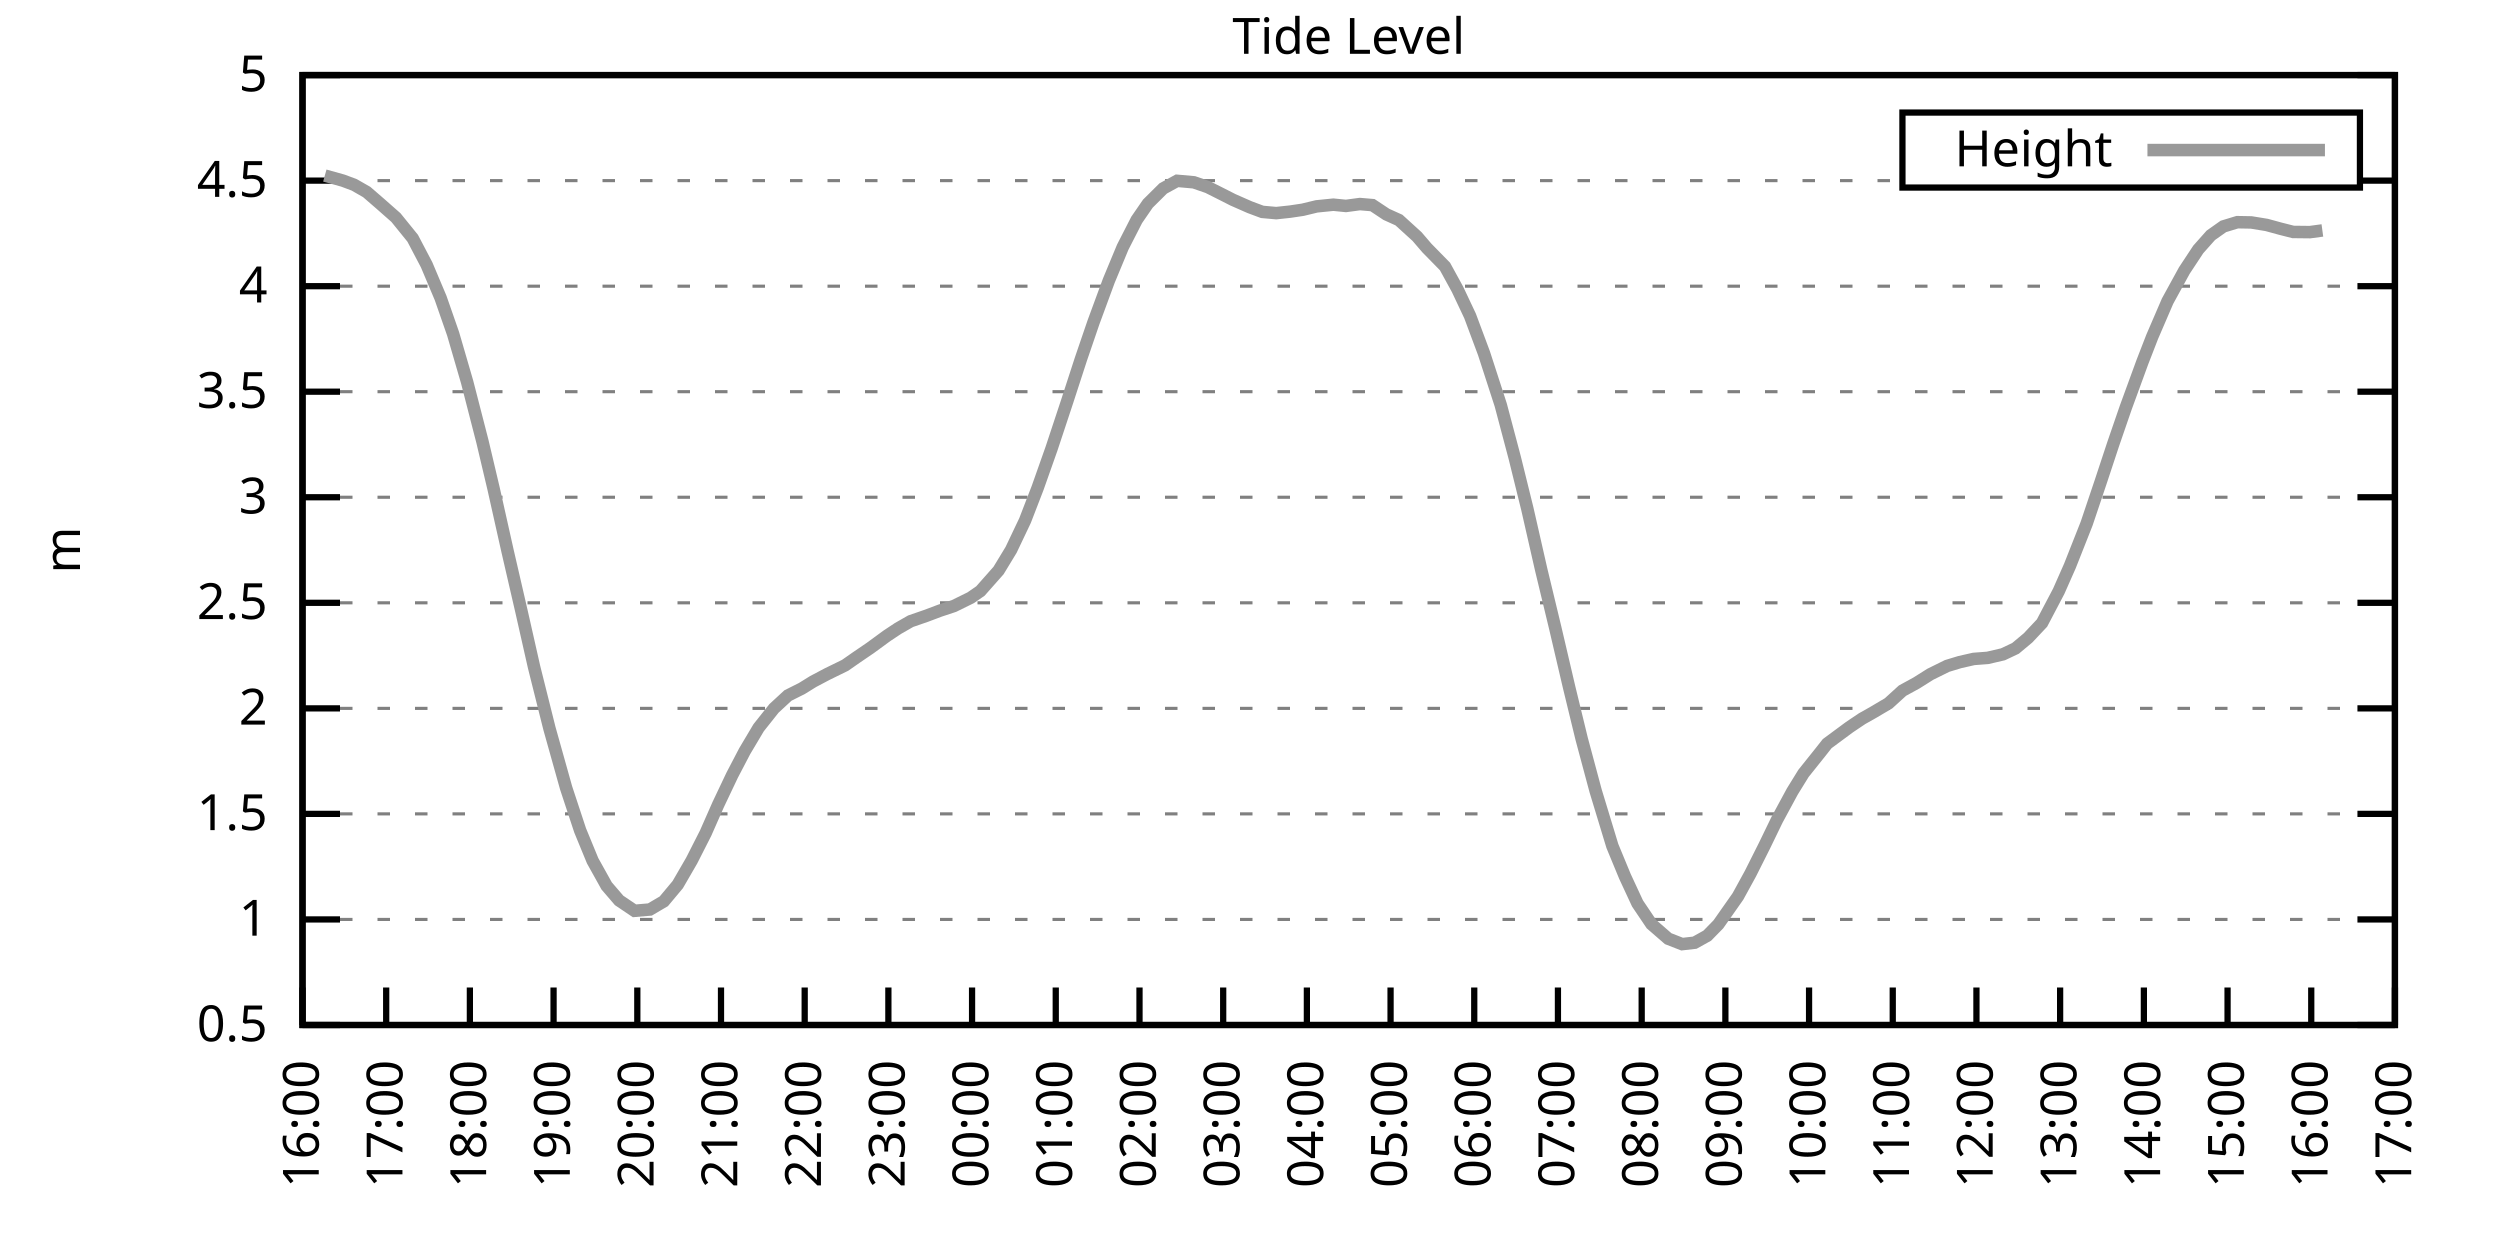
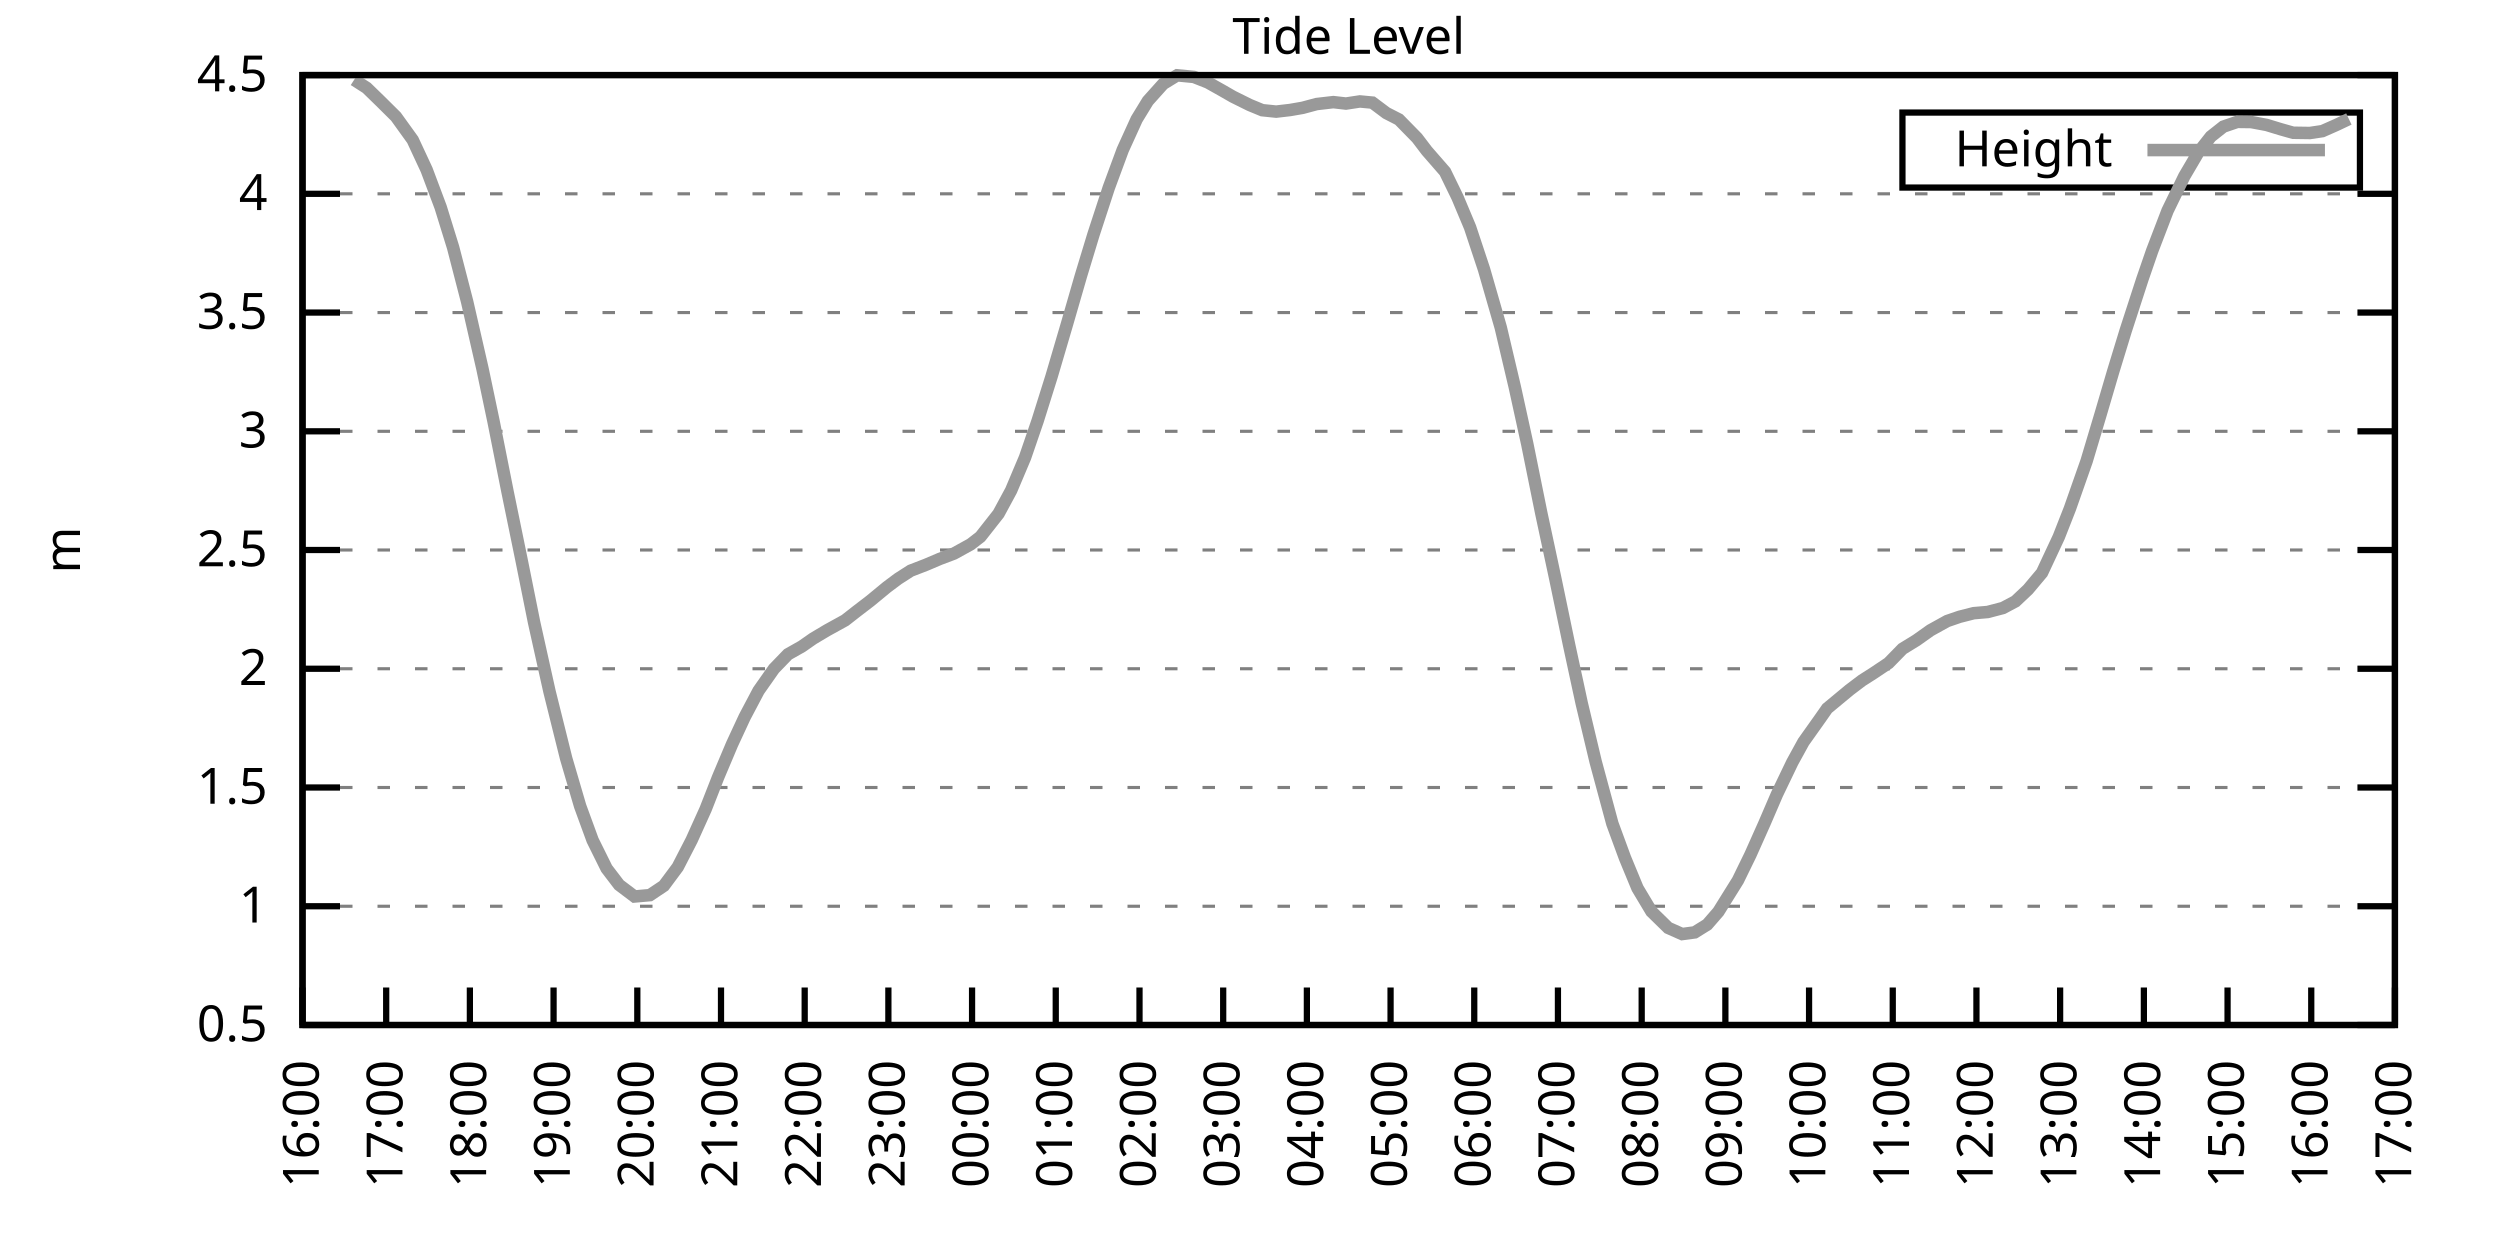
<svg xmlns="http://www.w3.org/2000/svg" xmlns:xlink="http://www.w3.org/1999/xlink" width="400" height="200" viewBox="0 0 400 200">
  <g id="gnuplot_canvas">
    <rect x="0" y="0" width="400" height="200" fill="none" />
    <defs>
      <circle id="gpDot" r="0.5" stroke-width="0.5" stroke="currentColor" />
      <path id="gpPt0" stroke-width="0.333" stroke="currentColor" d="M-1,0 h2 M0,-1 v2" />
      <path id="gpPt1" stroke-width="0.333" stroke="currentColor" d="M-1,-1 L1,1 M1,-1 L-1,1" />
      <path id="gpPt2" stroke-width="0.333" stroke="currentColor" d="M-1,0 L1,0 M0,-1 L0,1 M-1,-1 L1,1 M-1,1 L1,-1" />
      <rect id="gpPt3" stroke-width="0.333" stroke="currentColor" x="-1" y="-1" width="2" height="2" />
      <rect id="gpPt4" stroke-width="0.333" stroke="currentColor" fill="currentColor" x="-1" y="-1" width="2" height="2" />
      <circle id="gpPt5" stroke-width="0.333" stroke="currentColor" cx="0" cy="0" r="1" />
      <use xlink:href="#gpPt5" id="gpPt6" fill="currentColor" stroke="none" />
      <path id="gpPt7" stroke-width="0.333" stroke="currentColor" d="M0,-1.33 L-1.33,0.67 L1.33,0.67 z" />
      <use xlink:href="#gpPt7" id="gpPt8" fill="currentColor" stroke="none" />
      <use xlink:href="#gpPt7" id="gpPt9" stroke="currentColor" transform="rotate(180)" />
      <use xlink:href="#gpPt9" id="gpPt10" fill="currentColor" stroke="none" />
      <use xlink:href="#gpPt3" id="gpPt11" stroke="currentColor" transform="rotate(45)" />
      <use xlink:href="#gpPt11" id="gpPt12" fill="currentColor" stroke="none" />
      <path id="gpPt13" stroke-width="0.333" stroke="currentColor" d="M0,1.330 L1.265,0.411 L0.782,-1.067 L-0.782,-1.076 L-1.265,0.411 z" />
      <use xlink:href="#gpPt13" id="gpPt14" fill="currentColor" stroke="none" />
      <filter id="textbox" filterUnits="objectBoundingBox" x="0" y="0" height="1" width="1">
        <feFlood flood-color="white" flood-opacity="1" result="bgnd" />
        <feComposite in="SourceGraphic" in2="bgnd" operator="atop" />
      </filter>
      <filter id="greybox" filterUnits="objectBoundingBox" x="0" y="0" height="1" width="1">
        <feFlood flood-color="lightgrey" flood-opacity="1" result="grey" />
        <feComposite in="SourceGraphic" in2="grey" operator="atop" />
      </filter>
    </defs>
    <g fill="none" color="white" stroke="currentColor" stroke-width="1.00" stroke-linecap="butt" stroke-linejoin="miter">
</g>
    <g fill="none" color="black" stroke="currentColor" stroke-width="1.00" stroke-linecap="butt" stroke-linejoin="miter">
      <g stroke="none" shape-rendering="crispEdges">
        <polygon fill="rgb(255, 255, 255)" points="48.40,164.00 383.18,164.00 383.18,12.02 48.40,12.02 " />
      </g>
    </g>
    <g fill="none" color="black" stroke="currentColor" stroke-width="1.00" stroke-linecap="butt" stroke-linejoin="miter">
</g>
    <g fill="none" color="black" stroke="black" stroke-width="0.50" stroke-linecap="butt" stroke-linejoin="miter">
</g>
    <g fill="none" color="gray" stroke="currentColor" stroke-width="0.50" stroke-linecap="butt" stroke-linejoin="miter">
      <path stroke="gray" stroke-dasharray="2,4" class="gridline" d="M48.40,164.00 L383.19,164.00  " />
    </g>
    <g fill="none" color="gray" stroke="gray" stroke-width="1.00" stroke-linecap="butt" stroke-linejoin="miter">
</g>
    <g fill="none" color="black" stroke="currentColor" stroke-width="1.00" stroke-linecap="butt" stroke-linejoin="miter">
      <path stroke="black" d="M48.40,164.00 L54.40,164.00 M383.19,164.00 L377.19,164.00  " />
      <g transform="translate(42.80,166.60)" stroke="none" fill="black" font-family="Sans" font-size="8.00" text-anchor="end">
        <text>
          <tspan font-family="Sans"> 0.5</tspan>
        </text>
      </g>
    </g>
    <g fill="none" color="black" stroke="currentColor" stroke-width="1.00" stroke-linecap="butt" stroke-linejoin="miter">
</g>
    <g fill="none" color="black" stroke="black" stroke-width="0.50" stroke-linecap="butt" stroke-linejoin="miter">
</g>
    <g fill="none" color="gray" stroke="currentColor" stroke-width="0.50" stroke-linecap="butt" stroke-linejoin="miter">
-       <path stroke="gray" stroke-dasharray="2,4" class="gridline" d="M48.40,147.11 L383.19,147.11  " />
-     </g>
-     <g fill="none" color="gray" stroke="gray" stroke-width="1.00" stroke-linecap="butt" stroke-linejoin="miter">
- </g>
-     <g fill="none" color="black" stroke="currentColor" stroke-width="1.00" stroke-linecap="butt" stroke-linejoin="miter">
-       <path stroke="black" d="M48.40,147.11 L54.40,147.11 M383.19,147.11 L377.19,147.11  " />
-       <g transform="translate(42.80,149.71)" stroke="none" fill="black" font-family="Sans" font-size="8.00" text-anchor="end">
+       <path stroke="gray" stroke-dasharray="2,4" class="gridline" d="M48.40,145.00 L383.19,145.00  " />
+     </g>
+     <g fill="none" color="gray" stroke="gray" stroke-width="1.00" stroke-linecap="butt" stroke-linejoin="miter">
+ </g>
+     <g fill="none" color="black" stroke="currentColor" stroke-width="1.00" stroke-linecap="butt" stroke-linejoin="miter">
+       <path stroke="black" d="M48.40,145.00 L54.40,145.00 M383.19,145.00 L377.19,145.00  " />
+       <g transform="translate(42.80,147.60)" stroke="none" fill="black" font-family="Sans" font-size="8.00" text-anchor="end">
        <text>
          <tspan font-family="Sans"> 1</tspan>
        </text>
      </g>
    </g>
    <g fill="none" color="black" stroke="currentColor" stroke-width="1.00" stroke-linecap="butt" stroke-linejoin="miter">
</g>
    <g fill="none" color="black" stroke="black" stroke-width="0.50" stroke-linecap="butt" stroke-linejoin="miter">
</g>
    <g fill="none" color="gray" stroke="currentColor" stroke-width="0.50" stroke-linecap="butt" stroke-linejoin="miter">
-       <path stroke="gray" stroke-dasharray="2,4" class="gridline" d="M48.40,130.22 L383.19,130.22  " />
-     </g>
-     <g fill="none" color="gray" stroke="gray" stroke-width="1.00" stroke-linecap="butt" stroke-linejoin="miter">
- </g>
-     <g fill="none" color="black" stroke="currentColor" stroke-width="1.00" stroke-linecap="butt" stroke-linejoin="miter">
-       <path stroke="black" d="M48.40,130.22 L54.40,130.22 M383.19,130.22 L377.19,130.22  " />
-       <g transform="translate(42.80,132.82)" stroke="none" fill="black" font-family="Sans" font-size="8.00" text-anchor="end">
+       <path stroke="gray" stroke-dasharray="2,4" class="gridline" d="M48.40,126.00 L383.19,126.00  " />
+     </g>
+     <g fill="none" color="gray" stroke="gray" stroke-width="1.00" stroke-linecap="butt" stroke-linejoin="miter">
+ </g>
+     <g fill="none" color="black" stroke="currentColor" stroke-width="1.00" stroke-linecap="butt" stroke-linejoin="miter">
+       <path stroke="black" d="M48.40,126.00 L54.40,126.00 M383.19,126.00 L377.19,126.00  " />
+       <g transform="translate(42.80,128.60)" stroke="none" fill="black" font-family="Sans" font-size="8.00" text-anchor="end">
        <text>
          <tspan font-family="Sans"> 1.5</tspan>
        </text>
      </g>
    </g>
    <g fill="none" color="black" stroke="currentColor" stroke-width="1.00" stroke-linecap="butt" stroke-linejoin="miter">
</g>
    <g fill="none" color="black" stroke="black" stroke-width="0.50" stroke-linecap="butt" stroke-linejoin="miter">
</g>
    <g fill="none" color="gray" stroke="currentColor" stroke-width="0.50" stroke-linecap="butt" stroke-linejoin="miter">
-       <path stroke="gray" stroke-dasharray="2,4" class="gridline" d="M48.40,113.34 L383.19,113.34  " />
-     </g>
-     <g fill="none" color="gray" stroke="gray" stroke-width="1.00" stroke-linecap="butt" stroke-linejoin="miter">
- </g>
-     <g fill="none" color="black" stroke="currentColor" stroke-width="1.00" stroke-linecap="butt" stroke-linejoin="miter">
-       <path stroke="black" d="M48.40,113.34 L54.40,113.34 M383.19,113.34 L377.19,113.34  " />
-       <g transform="translate(42.80,115.94)" stroke="none" fill="black" font-family="Sans" font-size="8.00" text-anchor="end">
+       <path stroke="gray" stroke-dasharray="2,4" class="gridline" d="M48.40,107.00 L383.19,107.00  " />
+     </g>
+     <g fill="none" color="gray" stroke="gray" stroke-width="1.00" stroke-linecap="butt" stroke-linejoin="miter">
+ </g>
+     <g fill="none" color="black" stroke="currentColor" stroke-width="1.00" stroke-linecap="butt" stroke-linejoin="miter">
+       <path stroke="black" d="M48.40,107.00 L54.40,107.00 M383.19,107.00 L377.19,107.00  " />
+       <g transform="translate(42.80,109.60)" stroke="none" fill="black" font-family="Sans" font-size="8.00" text-anchor="end">
        <text>
          <tspan font-family="Sans"> 2</tspan>
        </text>
      </g>
    </g>
    <g fill="none" color="black" stroke="currentColor" stroke-width="1.00" stroke-linecap="butt" stroke-linejoin="miter">
</g>
    <g fill="none" color="black" stroke="black" stroke-width="0.50" stroke-linecap="butt" stroke-linejoin="miter">
</g>
    <g fill="none" color="gray" stroke="currentColor" stroke-width="0.50" stroke-linecap="butt" stroke-linejoin="miter">
-       <path stroke="gray" stroke-dasharray="2,4" class="gridline" d="M48.40,96.45 L383.19,96.45  " />
-     </g>
-     <g fill="none" color="gray" stroke="gray" stroke-width="1.00" stroke-linecap="butt" stroke-linejoin="miter">
- </g>
-     <g fill="none" color="black" stroke="currentColor" stroke-width="1.00" stroke-linecap="butt" stroke-linejoin="miter">
-       <path stroke="black" d="M48.40,96.45 L54.40,96.45 M383.19,96.45 L377.19,96.45  " />
-       <g transform="translate(42.80,99.05)" stroke="none" fill="black" font-family="Sans" font-size="8.00" text-anchor="end">
+       <path stroke="gray" stroke-dasharray="2,4" class="gridline" d="M48.40,88.00 L383.19,88.00  " />
+     </g>
+     <g fill="none" color="gray" stroke="gray" stroke-width="1.00" stroke-linecap="butt" stroke-linejoin="miter">
+ </g>
+     <g fill="none" color="black" stroke="currentColor" stroke-width="1.00" stroke-linecap="butt" stroke-linejoin="miter">
+       <path stroke="black" d="M48.40,88.00 L54.40,88.00 M383.19,88.00 L377.19,88.00  " />
+       <g transform="translate(42.80,90.60)" stroke="none" fill="black" font-family="Sans" font-size="8.00" text-anchor="end">
        <text>
          <tspan font-family="Sans"> 2.5</tspan>
        </text>
      </g>
    </g>
    <g fill="none" color="black" stroke="currentColor" stroke-width="1.00" stroke-linecap="butt" stroke-linejoin="miter">
</g>
    <g fill="none" color="black" stroke="black" stroke-width="0.50" stroke-linecap="butt" stroke-linejoin="miter">
</g>
    <g fill="none" color="gray" stroke="currentColor" stroke-width="0.50" stroke-linecap="butt" stroke-linejoin="miter">
-       <path stroke="gray" stroke-dasharray="2,4" class="gridline" d="M48.40,79.56 L383.19,79.56  " />
-     </g>
-     <g fill="none" color="gray" stroke="gray" stroke-width="1.00" stroke-linecap="butt" stroke-linejoin="miter">
- </g>
-     <g fill="none" color="black" stroke="currentColor" stroke-width="1.00" stroke-linecap="butt" stroke-linejoin="miter">
-       <path stroke="black" d="M48.40,79.56 L54.40,79.56 M383.19,79.56 L377.19,79.56  " />
-       <g transform="translate(42.80,82.16)" stroke="none" fill="black" font-family="Sans" font-size="8.00" text-anchor="end">
+       <path stroke="gray" stroke-dasharray="2,4" class="gridline" d="M48.40,69.01 L383.19,69.01  " />
+     </g>
+     <g fill="none" color="gray" stroke="gray" stroke-width="1.00" stroke-linecap="butt" stroke-linejoin="miter">
+ </g>
+     <g fill="none" color="black" stroke="currentColor" stroke-width="1.00" stroke-linecap="butt" stroke-linejoin="miter">
+       <path stroke="black" d="M48.40,69.01 L54.40,69.01 M383.19,69.01 L377.19,69.01  " />
+       <g transform="translate(42.80,71.61)" stroke="none" fill="black" font-family="Sans" font-size="8.00" text-anchor="end">
        <text>
          <tspan font-family="Sans"> 3</tspan>
        </text>
      </g>
    </g>
    <g fill="none" color="black" stroke="currentColor" stroke-width="1.00" stroke-linecap="butt" stroke-linejoin="miter">
</g>
    <g fill="none" color="black" stroke="black" stroke-width="0.50" stroke-linecap="butt" stroke-linejoin="miter">
</g>
    <g fill="none" color="gray" stroke="currentColor" stroke-width="0.50" stroke-linecap="butt" stroke-linejoin="miter">
-       <path stroke="gray" stroke-dasharray="2,4" class="gridline" d="M48.40,62.67 L383.19,62.67  " />
-     </g>
-     <g fill="none" color="gray" stroke="gray" stroke-width="1.00" stroke-linecap="butt" stroke-linejoin="miter">
- </g>
-     <g fill="none" color="black" stroke="currentColor" stroke-width="1.00" stroke-linecap="butt" stroke-linejoin="miter">
-       <path stroke="black" d="M48.40,62.67 L54.40,62.67 M383.19,62.67 L377.19,62.67  " />
-       <g transform="translate(42.80,65.27)" stroke="none" fill="black" font-family="Sans" font-size="8.00" text-anchor="end">
+       <path stroke="gray" stroke-dasharray="2,4" class="gridline" d="M48.40,50.01 L383.19,50.01  " />
+     </g>
+     <g fill="none" color="gray" stroke="gray" stroke-width="1.00" stroke-linecap="butt" stroke-linejoin="miter">
+ </g>
+     <g fill="none" color="black" stroke="currentColor" stroke-width="1.00" stroke-linecap="butt" stroke-linejoin="miter">
+       <path stroke="black" d="M48.40,50.01 L54.40,50.01 M383.19,50.01 L377.19,50.01  " />
+       <g transform="translate(42.80,52.61)" stroke="none" fill="black" font-family="Sans" font-size="8.00" text-anchor="end">
        <text>
          <tspan font-family="Sans"> 3.5</tspan>
        </text>
      </g>
    </g>
    <g fill="none" color="black" stroke="currentColor" stroke-width="1.00" stroke-linecap="butt" stroke-linejoin="miter">
</g>
    <g fill="none" color="black" stroke="black" stroke-width="0.50" stroke-linecap="butt" stroke-linejoin="miter">
</g>
    <g fill="none" color="gray" stroke="currentColor" stroke-width="0.50" stroke-linecap="butt" stroke-linejoin="miter">
-       <path stroke="gray" stroke-dasharray="2,4" class="gridline" d="M48.40,45.79 L383.19,45.79  " />
-     </g>
-     <g fill="none" color="gray" stroke="gray" stroke-width="1.00" stroke-linecap="butt" stroke-linejoin="miter">
- </g>
-     <g fill="none" color="black" stroke="currentColor" stroke-width="1.00" stroke-linecap="butt" stroke-linejoin="miter">
-       <path stroke="black" d="M48.40,45.79 L54.40,45.79 M383.19,45.79 L377.19,45.79  " />
-       <g transform="translate(42.80,48.39)" stroke="none" fill="black" font-family="Sans" font-size="8.00" text-anchor="end">
+       <path stroke="gray" stroke-dasharray="2,4" class="gridline" d="M48.40,31.01 L383.19,31.01  " />
+     </g>
+     <g fill="none" color="gray" stroke="gray" stroke-width="1.00" stroke-linecap="butt" stroke-linejoin="miter">
+ </g>
+     <g fill="none" color="black" stroke="currentColor" stroke-width="1.00" stroke-linecap="butt" stroke-linejoin="miter">
+       <path stroke="black" d="M48.40,31.01 L54.40,31.01 M383.19,31.01 L377.19,31.01  " />
+       <g transform="translate(42.80,33.61)" stroke="none" fill="black" font-family="Sans" font-size="8.00" text-anchor="end">
        <text>
          <tspan font-family="Sans"> 4</tspan>
-         </text>
-       </g>
-     </g>
-     <g fill="none" color="black" stroke="currentColor" stroke-width="1.00" stroke-linecap="butt" stroke-linejoin="miter">
- </g>
-     <g fill="none" color="black" stroke="black" stroke-width="0.50" stroke-linecap="butt" stroke-linejoin="miter">
- </g>
-     <g fill="none" color="gray" stroke="currentColor" stroke-width="0.50" stroke-linecap="butt" stroke-linejoin="miter">
-       <path stroke="gray" stroke-dasharray="2,4" class="gridline" d="M48.40,28.90 L304.39,28.90 M377.59,28.90 L383.19,28.90  " />
-     </g>
-     <g fill="none" color="gray" stroke="gray" stroke-width="1.00" stroke-linecap="butt" stroke-linejoin="miter">
- </g>
-     <g fill="none" color="black" stroke="currentColor" stroke-width="1.00" stroke-linecap="butt" stroke-linejoin="miter">
-       <path stroke="black" d="M48.40,28.90 L54.40,28.90 M383.19,28.90 L377.19,28.90  " />
-       <g transform="translate(42.80,31.50)" stroke="none" fill="black" font-family="Sans" font-size="8.00" text-anchor="end">
-         <text>
-           <tspan font-family="Sans"> 4.5</tspan>
        </text>
      </g>
    </g>
    <g fill="none" color="black" stroke="currentColor" stroke-width="1.00" stroke-linecap="butt" stroke-linejoin="miter">
</g>
    <g fill="none" color="black" stroke="black" stroke-width="0.50" stroke-linecap="butt" stroke-linejoin="miter">
</g>
    <g fill="none" color="gray" stroke="currentColor" stroke-width="0.50" stroke-linecap="butt" stroke-linejoin="miter">
      <path stroke="gray" stroke-dasharray="2,4" class="gridline" d="M48.40,12.01 L383.19,12.01  " />
    </g>
    <g fill="none" color="gray" stroke="gray" stroke-width="1.00" stroke-linecap="butt" stroke-linejoin="miter">
</g>
    <g fill="none" color="black" stroke="currentColor" stroke-width="1.00" stroke-linecap="butt" stroke-linejoin="miter">
      <path stroke="black" d="M48.40,12.01 L54.40,12.01 M383.19,12.01 L377.19,12.01  " />
      <g transform="translate(42.80,14.61)" stroke="none" fill="black" font-family="Sans" font-size="8.00" text-anchor="end">
        <text>
-           <tspan font-family="Sans"> 5</tspan>
+           <tspan font-family="Sans"> 4.5</tspan>
        </text>
      </g>
    </g>
    <g fill="none" color="black" stroke="currentColor" stroke-width="1.00" stroke-linecap="butt" stroke-linejoin="miter">
      <path stroke="black" d="M48.40,164.00 L48.40,158.00  " />
      <g transform="translate(51.00,169.60) rotate(270.00)" stroke="none" fill="black" font-family="Sans" font-size="8.00" text-anchor="end">
        <text>
          <tspan font-family="Sans">16:00</tspan>
        </text>
      </g>
    </g>
    <g fill="none" color="black" stroke="currentColor" stroke-width="1.00" stroke-linecap="butt" stroke-linejoin="miter">
      <path stroke="black" d="M61.79,164.00 L61.79,158.00  " />
      <g transform="translate(64.39,169.60) rotate(270.00)" stroke="none" fill="black" font-family="Sans" font-size="8.00" text-anchor="end">
        <text>
          <tspan font-family="Sans">17:00</tspan>
        </text>
      </g>
    </g>
    <g fill="none" color="black" stroke="currentColor" stroke-width="1.00" stroke-linecap="butt" stroke-linejoin="miter">
      <path stroke="black" d="M75.18,164.00 L75.18,158.00  " />
      <g transform="translate(77.78,169.60) rotate(270.00)" stroke="none" fill="black" font-family="Sans" font-size="8.00" text-anchor="end">
        <text>
          <tspan font-family="Sans">18:00</tspan>
        </text>
      </g>
    </g>
    <g fill="none" color="black" stroke="currentColor" stroke-width="1.00" stroke-linecap="butt" stroke-linejoin="miter">
      <path stroke="black" d="M88.57,164.00 L88.57,158.00  " />
      <g transform="translate(91.17,169.60) rotate(270.00)" stroke="none" fill="black" font-family="Sans" font-size="8.00" text-anchor="end">
        <text>
          <tspan font-family="Sans">19:00</tspan>
        </text>
      </g>
    </g>
    <g fill="none" color="black" stroke="currentColor" stroke-width="1.00" stroke-linecap="butt" stroke-linejoin="miter">
      <path stroke="black" d="M101.97,164.00 L101.97,158.00  " />
      <g transform="translate(104.57,169.60) rotate(270.00)" stroke="none" fill="black" font-family="Sans" font-size="8.00" text-anchor="end">
        <text>
          <tspan font-family="Sans">20:00</tspan>
        </text>
      </g>
    </g>
    <g fill="none" color="black" stroke="currentColor" stroke-width="1.00" stroke-linecap="butt" stroke-linejoin="miter">
      <path stroke="black" d="M115.36,164.00 L115.36,158.00  " />
      <g transform="translate(117.96,169.60) rotate(270.00)" stroke="none" fill="black" font-family="Sans" font-size="8.00" text-anchor="end">
        <text>
          <tspan font-family="Sans">21:00</tspan>
        </text>
      </g>
    </g>
    <g fill="none" color="black" stroke="currentColor" stroke-width="1.00" stroke-linecap="butt" stroke-linejoin="miter">
      <path stroke="black" d="M128.75,164.00 L128.75,158.00  " />
      <g transform="translate(131.35,169.60) rotate(270.00)" stroke="none" fill="black" font-family="Sans" font-size="8.00" text-anchor="end">
        <text>
          <tspan font-family="Sans">22:00</tspan>
        </text>
      </g>
    </g>
    <g fill="none" color="black" stroke="currentColor" stroke-width="1.00" stroke-linecap="butt" stroke-linejoin="miter">
      <path stroke="black" d="M142.14,164.00 L142.14,158.00  " />
      <g transform="translate(144.74,169.60) rotate(270.00)" stroke="none" fill="black" font-family="Sans" font-size="8.00" text-anchor="end">
        <text>
          <tspan font-family="Sans">23:00</tspan>
        </text>
      </g>
    </g>
    <g fill="none" color="black" stroke="currentColor" stroke-width="1.00" stroke-linecap="butt" stroke-linejoin="miter">
      <path stroke="black" d="M155.53,164.00 L155.53,158.00  " />
      <g transform="translate(158.13,169.60) rotate(270.00)" stroke="none" fill="black" font-family="Sans" font-size="8.00" text-anchor="end">
        <text>
          <tspan font-family="Sans">00:00</tspan>
        </text>
      </g>
    </g>
    <g fill="none" color="black" stroke="currentColor" stroke-width="1.00" stroke-linecap="butt" stroke-linejoin="miter">
      <path stroke="black" d="M168.92,164.00 L168.92,158.00  " />
      <g transform="translate(171.52,169.60) rotate(270.00)" stroke="none" fill="black" font-family="Sans" font-size="8.00" text-anchor="end">
        <text>
          <tspan font-family="Sans">01:00</tspan>
        </text>
      </g>
    </g>
    <g fill="none" color="black" stroke="currentColor" stroke-width="1.00" stroke-linecap="butt" stroke-linejoin="miter">
      <path stroke="black" d="M182.32,164.00 L182.32,158.00  " />
      <g transform="translate(184.92,169.60) rotate(270.00)" stroke="none" fill="black" font-family="Sans" font-size="8.00" text-anchor="end">
        <text>
          <tspan font-family="Sans">02:00</tspan>
        </text>
      </g>
    </g>
    <g fill="none" color="black" stroke="currentColor" stroke-width="1.00" stroke-linecap="butt" stroke-linejoin="miter">
      <path stroke="black" d="M195.71,164.00 L195.71,158.00  " />
      <g transform="translate(198.31,169.60) rotate(270.00)" stroke="none" fill="black" font-family="Sans" font-size="8.00" text-anchor="end">
        <text>
          <tspan font-family="Sans">03:00</tspan>
        </text>
      </g>
    </g>
    <g fill="none" color="black" stroke="currentColor" stroke-width="1.00" stroke-linecap="butt" stroke-linejoin="miter">
      <path stroke="black" d="M209.10,164.00 L209.10,158.00  " />
      <g transform="translate(211.70,169.60) rotate(270.00)" stroke="none" fill="black" font-family="Sans" font-size="8.00" text-anchor="end">
        <text>
          <tspan font-family="Sans">04:00</tspan>
        </text>
      </g>
    </g>
    <g fill="none" color="black" stroke="currentColor" stroke-width="1.00" stroke-linecap="butt" stroke-linejoin="miter">
      <path stroke="black" d="M222.49,164.00 L222.49,158.00  " />
      <g transform="translate(225.09,169.60) rotate(270.00)" stroke="none" fill="black" font-family="Sans" font-size="8.00" text-anchor="end">
        <text>
          <tspan font-family="Sans">05:00</tspan>
        </text>
      </g>
    </g>
    <g fill="none" color="black" stroke="currentColor" stroke-width="1.00" stroke-linecap="butt" stroke-linejoin="miter">
      <path stroke="black" d="M235.88,164.00 L235.88,158.00  " />
      <g transform="translate(238.48,169.60) rotate(270.00)" stroke="none" fill="black" font-family="Sans" font-size="8.00" text-anchor="end">
        <text>
          <tspan font-family="Sans">06:00</tspan>
        </text>
      </g>
    </g>
    <g fill="none" color="black" stroke="currentColor" stroke-width="1.00" stroke-linecap="butt" stroke-linejoin="miter">
      <path stroke="black" d="M249.27,164.00 L249.27,158.00  " />
      <g transform="translate(251.87,169.60) rotate(270.00)" stroke="none" fill="black" font-family="Sans" font-size="8.00" text-anchor="end">
        <text>
          <tspan font-family="Sans">07:00</tspan>
        </text>
      </g>
    </g>
    <g fill="none" color="black" stroke="currentColor" stroke-width="1.00" stroke-linecap="butt" stroke-linejoin="miter">
      <path stroke="black" d="M262.67,164.00 L262.67,158.00  " />
      <g transform="translate(265.27,169.60) rotate(270.00)" stroke="none" fill="black" font-family="Sans" font-size="8.00" text-anchor="end">
        <text>
          <tspan font-family="Sans">08:00</tspan>
        </text>
      </g>
    </g>
    <g fill="none" color="black" stroke="currentColor" stroke-width="1.00" stroke-linecap="butt" stroke-linejoin="miter">
      <path stroke="black" d="M276.06,164.00 L276.06,158.00  " />
      <g transform="translate(278.66,169.60) rotate(270.00)" stroke="none" fill="black" font-family="Sans" font-size="8.00" text-anchor="end">
        <text>
          <tspan font-family="Sans">09:00</tspan>
        </text>
      </g>
    </g>
    <g fill="none" color="black" stroke="currentColor" stroke-width="1.00" stroke-linecap="butt" stroke-linejoin="miter">
      <path stroke="black" d="M289.45,164.00 L289.45,158.00  " />
      <g transform="translate(292.05,169.60) rotate(270.00)" stroke="none" fill="black" font-family="Sans" font-size="8.00" text-anchor="end">
        <text>
          <tspan font-family="Sans">10:00</tspan>
        </text>
      </g>
    </g>
    <g fill="none" color="black" stroke="currentColor" stroke-width="1.00" stroke-linecap="butt" stroke-linejoin="miter">
      <path stroke="black" d="M302.84,164.00 L302.84,158.00  " />
      <g transform="translate(305.44,169.60) rotate(270.00)" stroke="none" fill="black" font-family="Sans" font-size="8.00" text-anchor="end">
        <text>
          <tspan font-family="Sans">11:00</tspan>
        </text>
      </g>
    </g>
    <g fill="none" color="black" stroke="currentColor" stroke-width="1.00" stroke-linecap="butt" stroke-linejoin="miter">
      <path stroke="black" d="M316.23,164.00 L316.23,158.00  " />
      <g transform="translate(318.83,169.60) rotate(270.00)" stroke="none" fill="black" font-family="Sans" font-size="8.00" text-anchor="end">
        <text>
          <tspan font-family="Sans">12:00</tspan>
        </text>
      </g>
    </g>
    <g fill="none" color="black" stroke="currentColor" stroke-width="1.00" stroke-linecap="butt" stroke-linejoin="miter">
      <path stroke="black" d="M329.62,164.00 L329.62,158.00  " />
      <g transform="translate(332.22,169.60) rotate(270.00)" stroke="none" fill="black" font-family="Sans" font-size="8.00" text-anchor="end">
        <text>
          <tspan font-family="Sans">13:00</tspan>
        </text>
      </g>
    </g>
    <g fill="none" color="black" stroke="currentColor" stroke-width="1.00" stroke-linecap="butt" stroke-linejoin="miter">
      <path stroke="black" d="M343.02,164.00 L343.02,158.00  " />
      <g transform="translate(345.62,169.60) rotate(270.00)" stroke="none" fill="black" font-family="Sans" font-size="8.00" text-anchor="end">
        <text>
          <tspan font-family="Sans">14:00</tspan>
        </text>
      </g>
    </g>
    <g fill="none" color="black" stroke="currentColor" stroke-width="1.00" stroke-linecap="butt" stroke-linejoin="miter">
      <path stroke="black" d="M356.41,164.00 L356.41,158.00  " />
      <g transform="translate(359.01,169.60) rotate(270.00)" stroke="none" fill="black" font-family="Sans" font-size="8.00" text-anchor="end">
        <text>
          <tspan font-family="Sans">15:00</tspan>
        </text>
      </g>
    </g>
    <g fill="none" color="black" stroke="currentColor" stroke-width="1.00" stroke-linecap="butt" stroke-linejoin="miter">
      <path stroke="black" d="M369.80,164.00 L369.80,158.00  " />
      <g transform="translate(372.40,169.60) rotate(270.00)" stroke="none" fill="black" font-family="Sans" font-size="8.00" text-anchor="end">
        <text>
          <tspan font-family="Sans">16:00</tspan>
        </text>
      </g>
    </g>
    <g fill="none" color="black" stroke="currentColor" stroke-width="1.00" stroke-linecap="butt" stroke-linejoin="miter">
      <path stroke="black" d="M383.19,164.00 L383.19,158.00  " />
      <g transform="translate(385.79,169.60) rotate(270.00)" stroke="none" fill="black" font-family="Sans" font-size="8.00" text-anchor="end">
        <text>
          <tspan font-family="Sans">17:00</tspan>
        </text>
      </g>
    </g>
    <g fill="none" color="black" stroke="currentColor" stroke-width="1.00" stroke-linecap="butt" stroke-linejoin="miter">
</g>
    <g fill="none" color="black" stroke="currentColor" stroke-width="1.00" stroke-linecap="butt" stroke-linejoin="miter">
      <path stroke="black" d="M48.40,12.01 L48.40,164.00 L383.19,164.00 L383.19,12.01 L48.40,12.01 Z  " />
    </g>
    <g fill="none" color="black" stroke="currentColor" stroke-width="1.00" stroke-linecap="butt" stroke-linejoin="miter">
</g>
    <g fill="none" color="black" stroke="currentColor" stroke-width="1.00" stroke-linecap="butt" stroke-linejoin="miter">
      <path stroke="black" d="M304.39,30.01 L304.39,18.01 L377.59,18.01 L377.59,30.01 L304.39,30.01 Z  " />
    </g>
    <g id="Tide_level_plot_1">
      <g fill="none" color="white" stroke="black" stroke-width="2.00" stroke-linecap="butt" stroke-linejoin="miter">
</g>
      <g fill="none" color="black" stroke="currentColor" stroke-width="2.00" stroke-linecap="butt" stroke-linejoin="miter">
        <g transform="translate(337.99,26.61)" stroke="none" fill="black" font-family="Sans" font-size="8.00" text-anchor="end">
          <text>
            <tspan font-family="Sans">Height</tspan>
          </text>
        </g>
      </g>
      <g fill="none" color="black" stroke="currentColor" stroke-width="2.00" stroke-linecap="butt" stroke-linejoin="miter">
-         <path stroke="rgb(153, 153, 153)" d="M343.59,24.01 L371.99,24.01 M51.97,28.09 L54.87,28.90 L56.66,29.57 L58.67,30.72 L60.90,32.65 L63.35,34.81   L66.03,38.12 L68.26,42.37 L70.50,47.68 L72.50,53.42 L74.74,61.12 L77.19,70.64 L78.98,78.21 L81.21,88.17   L83.44,97.83 L85.45,106.72 L87.91,116.55 L90.58,126.07 L92.82,132.86 L94.82,137.72 L97.06,141.74 L99.06,144.07   L101.52,145.73 L103.98,145.52 L106.21,144.21 L108.44,141.54 L110.67,137.69 L112.90,133.30 L114.91,128.74 L117.14,124.04   L119.15,120.19 L121.38,116.44 L123.84,113.34 L126.07,111.28 L128.30,110.16 L130.09,109.05 L132.32,107.87 L135.22,106.45   L137.01,105.20 L139.24,103.68 L141.92,101.72 L143.70,100.54 L145.71,99.39 L148.17,98.54 L150.40,97.70 L152.63,96.96   L155.31,95.64 L156.87,94.56 L159.77,91.28 L161.78,87.97 L164.01,83.28 L166.02,78.07 L168.25,71.76 L170.71,64.33   L172.94,57.47 L174.95,51.59 L177.41,44.91 L179.64,39.54 L181.87,35.18 L183.66,32.58 L186.11,30.15 L188.34,28.93   L191.02,29.17 L193.25,29.94 L195.48,31.06 L197.27,31.97 L199.95,33.15 L201.96,33.90 L204.19,34.10 L206.42,33.86   L208.43,33.56 L210.66,33.02 L213.34,32.75 L215.35,32.95 L217.58,32.65 L219.59,32.82 L221.82,34.30 L223.83,35.21   L226.73,37.85 L228.29,39.67 L231.20,42.64 L233.20,46.29 L235.21,50.55 L237.44,56.53 L240.12,64.80 L242.36,73.25   L244.36,81.35 L246.60,91.18 L248.83,100.43 L251.06,109.96 L253.07,118.23 L255.30,126.54 L257.98,135.36 L259.99,140.22   L262.00,144.55 L264.23,147.86 L266.91,150.19 L269.14,151.06 L271.15,150.83 L273.16,149.71 L274.94,147.89 L278.07,143.43   L280.07,139.78 L282.31,135.32 L284.32,131.17 L286.77,126.64 L288.56,123.74 L291.23,120.40 L292.35,118.98 L295.92,116.34   L297.93,114.99 L299.72,113.98 L302.17,112.53 L304.40,110.50 L306.63,109.28 L308.87,107.87 L311.54,106.55 L313.55,105.94   L315.79,105.43 L318.02,105.26 L320.47,104.69 L322.48,103.74 L324.49,102.06 L326.72,99.69 L329.40,94.59 L331.19,90.54   L333.86,83.78 L336.10,77.13 L338.10,71.08 L340.11,65.24 L342.79,57.91 L344.35,53.89 L346.81,48.18 L349.49,43.29   L351.72,39.91 L353.73,37.65 L355.74,36.23 L357.97,35.55 L360.20,35.59 L362.66,35.99 L364.89,36.60 L366.90,37.11   L369.58,37.14 L371.58,36.87  " />
+         <path stroke="rgb(153, 153, 153)" d="M343.59,24.01 L371.99,24.01 M56.66,12.77 L58.67,14.06 L60.90,16.23 L63.35,18.66 L66.03,22.38 L68.26,27.17   L70.50,33.14 L72.50,39.60 L74.74,48.26 L77.19,58.97 L78.98,67.49 L81.21,78.70 L83.44,89.56 L85.45,99.56   L87.91,110.61 L90.58,121.33 L92.82,128.97 L94.82,134.44 L97.06,138.96 L99.06,141.58 L101.52,143.44 L103.98,143.22   L106.21,141.73 L108.44,138.73 L110.67,134.40 L112.90,129.46 L114.91,124.33 L117.14,119.05 L119.15,114.72 L121.38,110.50   L123.84,107.00 L126.07,104.69 L128.30,103.43 L130.09,102.18 L132.32,100.85 L135.22,99.25 L137.01,97.85 L139.24,96.14   L141.92,93.93 L143.70,92.60 L145.71,91.31 L148.17,90.36 L150.40,89.41 L152.63,88.57 L155.31,87.09 L156.87,85.88   L159.77,82.19 L161.78,78.47 L164.01,73.19 L166.02,67.33 L168.25,60.23 L170.71,51.87 L172.94,44.16 L174.95,37.54   L177.41,30.02 L179.64,23.98 L181.87,19.08 L183.66,16.15 L186.11,13.42 L188.34,12.05 L191.02,12.31 L193.25,13.19   L195.48,14.44 L197.27,15.47 L199.95,16.80 L201.96,17.63 L204.19,17.86 L206.42,17.60 L208.43,17.25 L210.66,16.65   L213.34,16.34 L215.35,16.57 L217.58,16.23 L219.59,16.42 L221.82,18.09 L223.83,19.12 L226.73,22.08 L228.29,24.13   L231.20,27.47 L233.20,31.58 L235.21,36.37 L237.44,43.09 L240.12,52.40 L242.36,61.90 L244.36,71.02 L246.60,82.08   L248.83,92.49 L251.06,103.20 L253.07,112.51 L255.30,121.86 L257.98,131.78 L259.99,137.25 L262.00,142.11 L264.23,145.84   L266.91,148.46 L269.14,149.45 L271.15,149.18 L273.16,147.93 L274.94,145.88 L278.07,140.86 L280.07,136.76 L282.31,131.74   L284.32,127.07 L286.77,121.97 L288.56,118.71 L291.23,114.95 L292.35,113.35 L295.92,110.39 L297.93,108.87 L299.72,107.73   L302.17,106.09 L304.40,103.81 L306.63,102.44 L308.87,100.85 L311.54,99.37 L313.55,98.68 L315.79,98.11 L318.02,97.92   L320.47,97.28 L322.48,96.21 L324.49,94.31 L326.72,91.65 L329.40,85.92 L331.19,81.36 L333.86,73.76 L336.10,66.27   L338.10,59.47 L340.11,52.90 L342.79,44.65 L344.35,40.13 L346.81,33.71 L349.49,28.20 L351.72,24.40 L353.73,21.85   L355.74,20.26 L357.97,19.50 L360.20,19.53 L362.66,19.99 L364.89,20.67 L366.90,21.24 L369.58,21.28 L371.58,20.98   L373.82,19.99 L375.82,19.04  " />
      </g>
    </g>
    <g fill="none" color="black" stroke="currentColor" stroke-width="2.00" stroke-linecap="butt" stroke-linejoin="miter">
</g>
    <g fill="none" color="black" stroke="black" stroke-width="1.00" stroke-linecap="butt" stroke-linejoin="miter">
</g>
    <g fill="none" color="black" stroke="currentColor" stroke-width="1.00" stroke-linecap="butt" stroke-linejoin="miter">
      <path stroke="black" d="M48.40,12.01 L48.40,164.00 L383.19,164.00 L383.19,12.01 L48.40,12.01 Z  " />
      <g transform="translate(12.80,88.01) rotate(270.00)" stroke="none" fill="black" font-family="Sans" font-size="8.00" text-anchor="middle">
        <text>
          <tspan font-family="Sans">m</tspan>
        </text>
      </g>
    </g>
    <g fill="none" color="black" stroke="currentColor" stroke-width="1.00" stroke-linecap="butt" stroke-linejoin="miter">
</g>
    <g fill="none" color="black" stroke="currentColor" stroke-width="1.00" stroke-linecap="butt" stroke-linejoin="miter">
      <g transform="translate(215.79,8.61)" stroke="none" fill="black" font-family="Sans" font-size="8.00" text-anchor="middle">
        <text>
          <tspan font-family="Sans">Tide Level</tspan>
        </text>
      </g>
    </g>
    <g fill="none" color="black" stroke="currentColor" stroke-width="1.00" stroke-linecap="butt" stroke-linejoin="miter">
</g>
  </g>
</svg>
